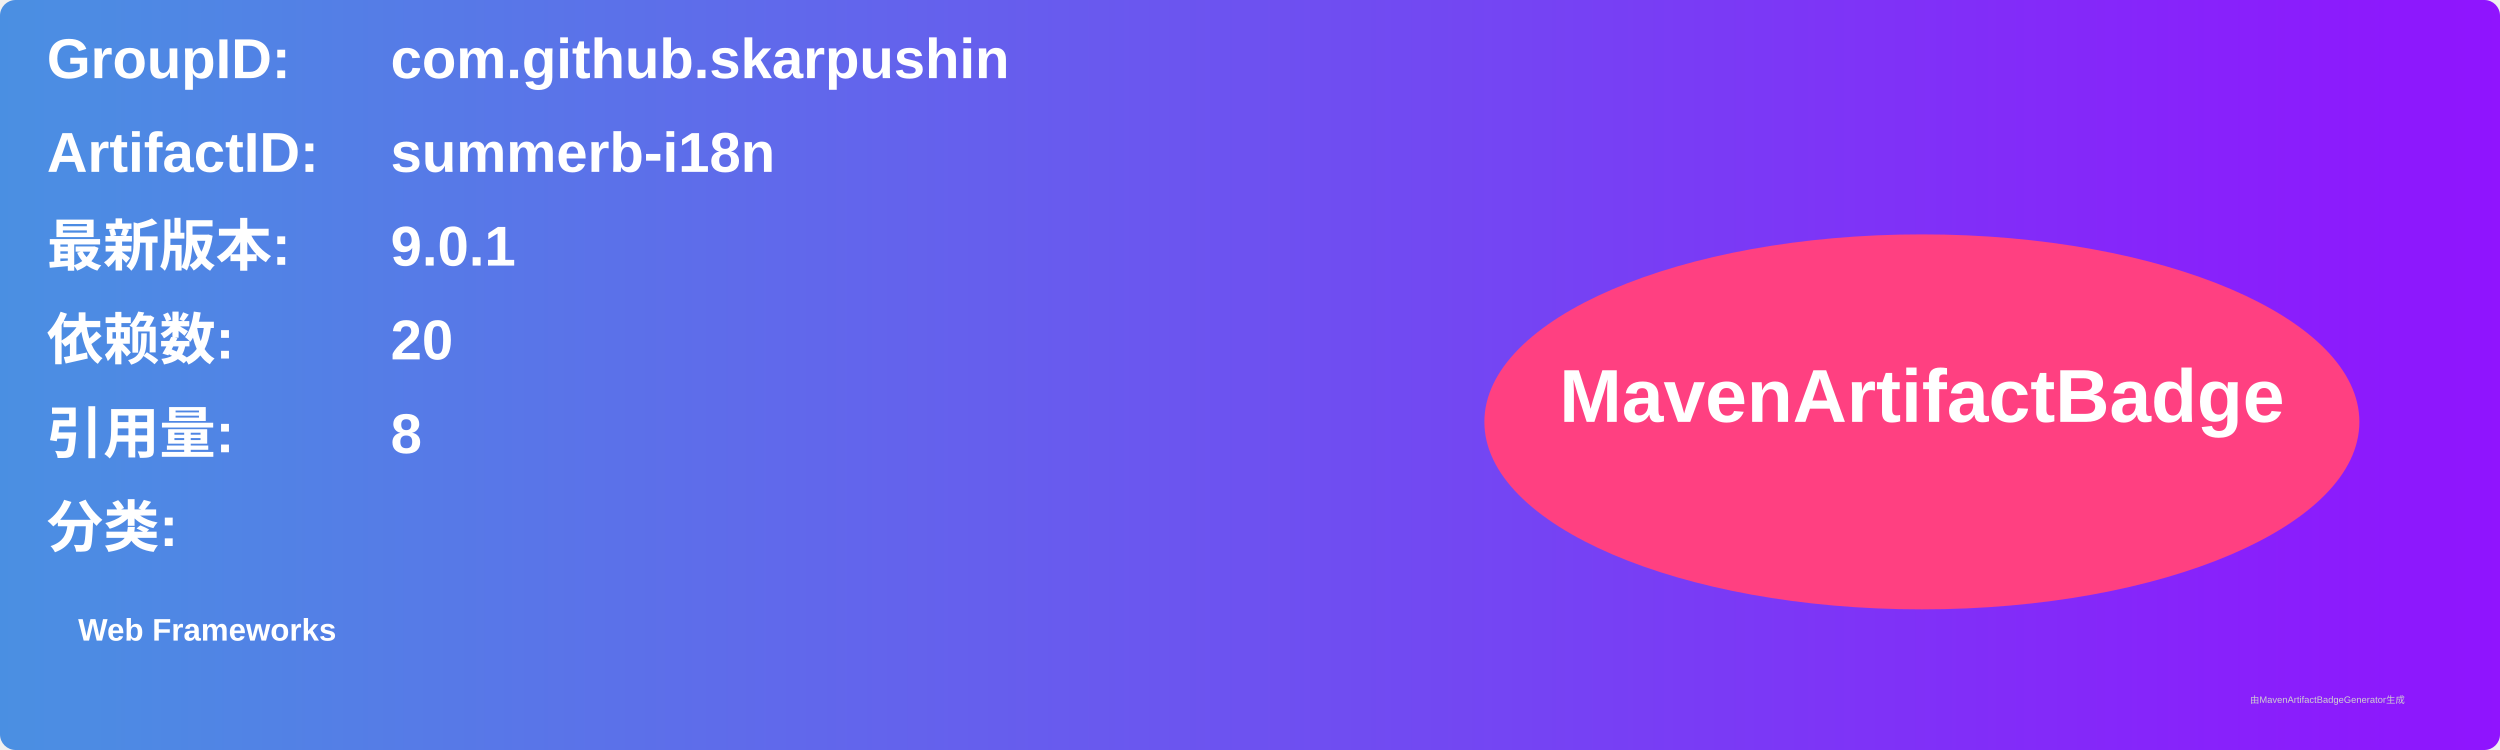
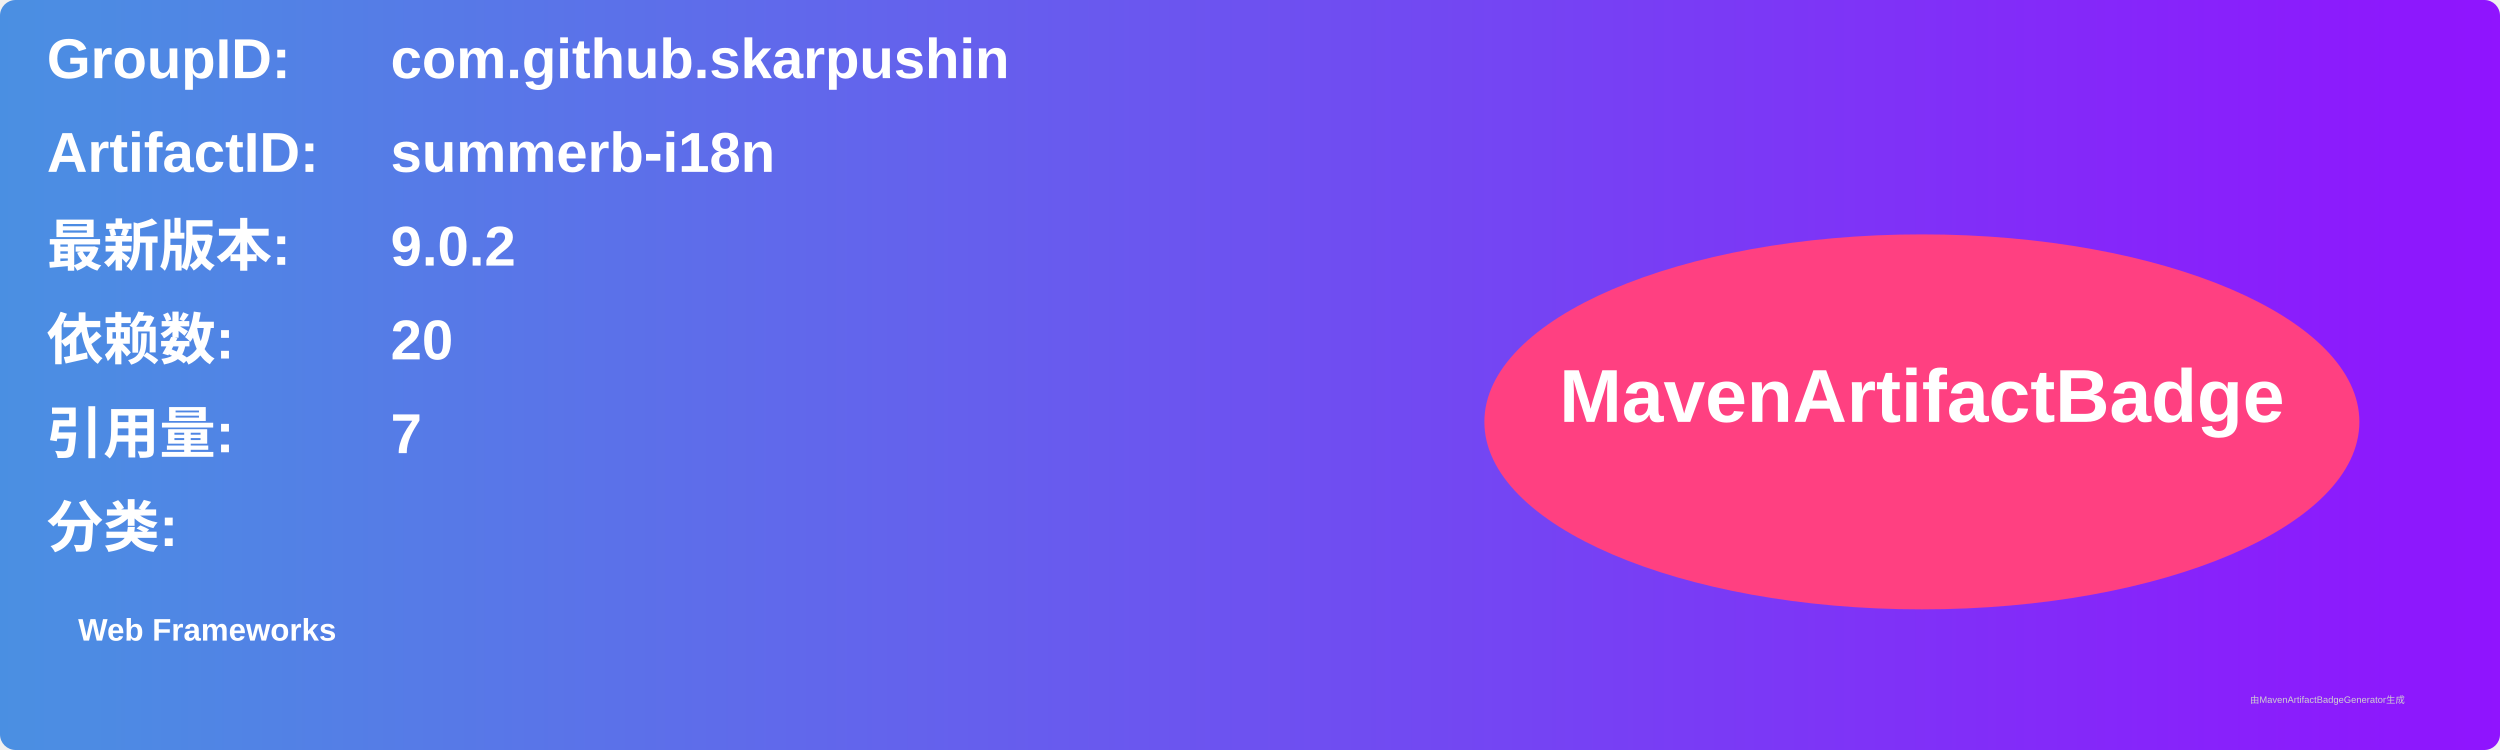
<svg xmlns="http://www.w3.org/2000/svg" width="800" height="240" viewBox="0 0 800 240">
  <linearGradient id="grad" x1="0%" y1="0%" x2="100%" y2="0%">
    <stop offset="0%" stop-color="#4a90e2" />
    <stop offset="100%" stop-color="#9013fe" />
  </linearGradient>
  <rect width="100%" height="100%" rx="5" ry="5" fill="url(#grad)" />
  <g transform="translate(15, 15)">
    <text x="0" y="10" font-family="Arial" font-size="18" fill="white" font-weight="bold" width="260">GroupID:</text>
    <text x="110" y="10" font-family="Arial" font-size="18" fill="white" font-weight="bold" width="460">com.github.skarpushin</text>
    <text x="0" y="40" font-family="Arial" font-size="18" fill="white" font-weight="bold" width="260">ArtifactID:</text>
    <text x="110" y="40" font-family="Arial" font-size="18" fill="white" font-weight="bold" width="460">summerb-i18n</text>
    <text x="0" y="70" font-family="Arial" font-size="18" fill="white" font-weight="bold">最新版本:</text>
    <text x="110" y="70" font-family="Arial" font-size="18" fill="white" font-weight="bold">
-       <tspan font-weight="bold">9.0.1</tspan>
+       <tspan font-weight="bold">9.0.2</tspan>
    </text>
    <text x="0" y="100" font-family="Arial" font-size="18" fill="white" font-weight="bold">依赖数: </text>
    <text x="110" y="100" font-family="Arial" font-size="18" fill="white">
      <tspan font-weight="bold">20</tspan>
    </text>
    <text x="0" y="130" font-family="Arial" font-size="18" fill="white" font-weight="bold">引用量: </text>
    <text x="110" y="130" font-family="Arial" font-size="18" fill="white">
-       <tspan font-weight="bold">8</tspan>
+       <tspan font-weight="bold">7</tspan>
    </text>
    <text x="0" y="160" font-family="Arial" font-size="18" fill="white" font-weight="bold">分类:</text>
    <text x="10" y="190" font-family="Arial" font-size="10" fill="white">
      <tspan font-weight="bold">Web Frameworks</tspan>
    </text>
    <ellipse cx="600" cy="120" rx="140" ry="60" fill="#ff4081" />
    <text x="600" y="120" text-anchor="middle" font-family="Arial" font-size="24" fill="white" font-weight="bold">MavenArtifactBadge</text>
  </g>
  <text x="720" y="225" font-family="Arial" font-size="3" fill="#d0d0d0">由MavenArtifactBadgeGenerator生成</text>
</svg>
